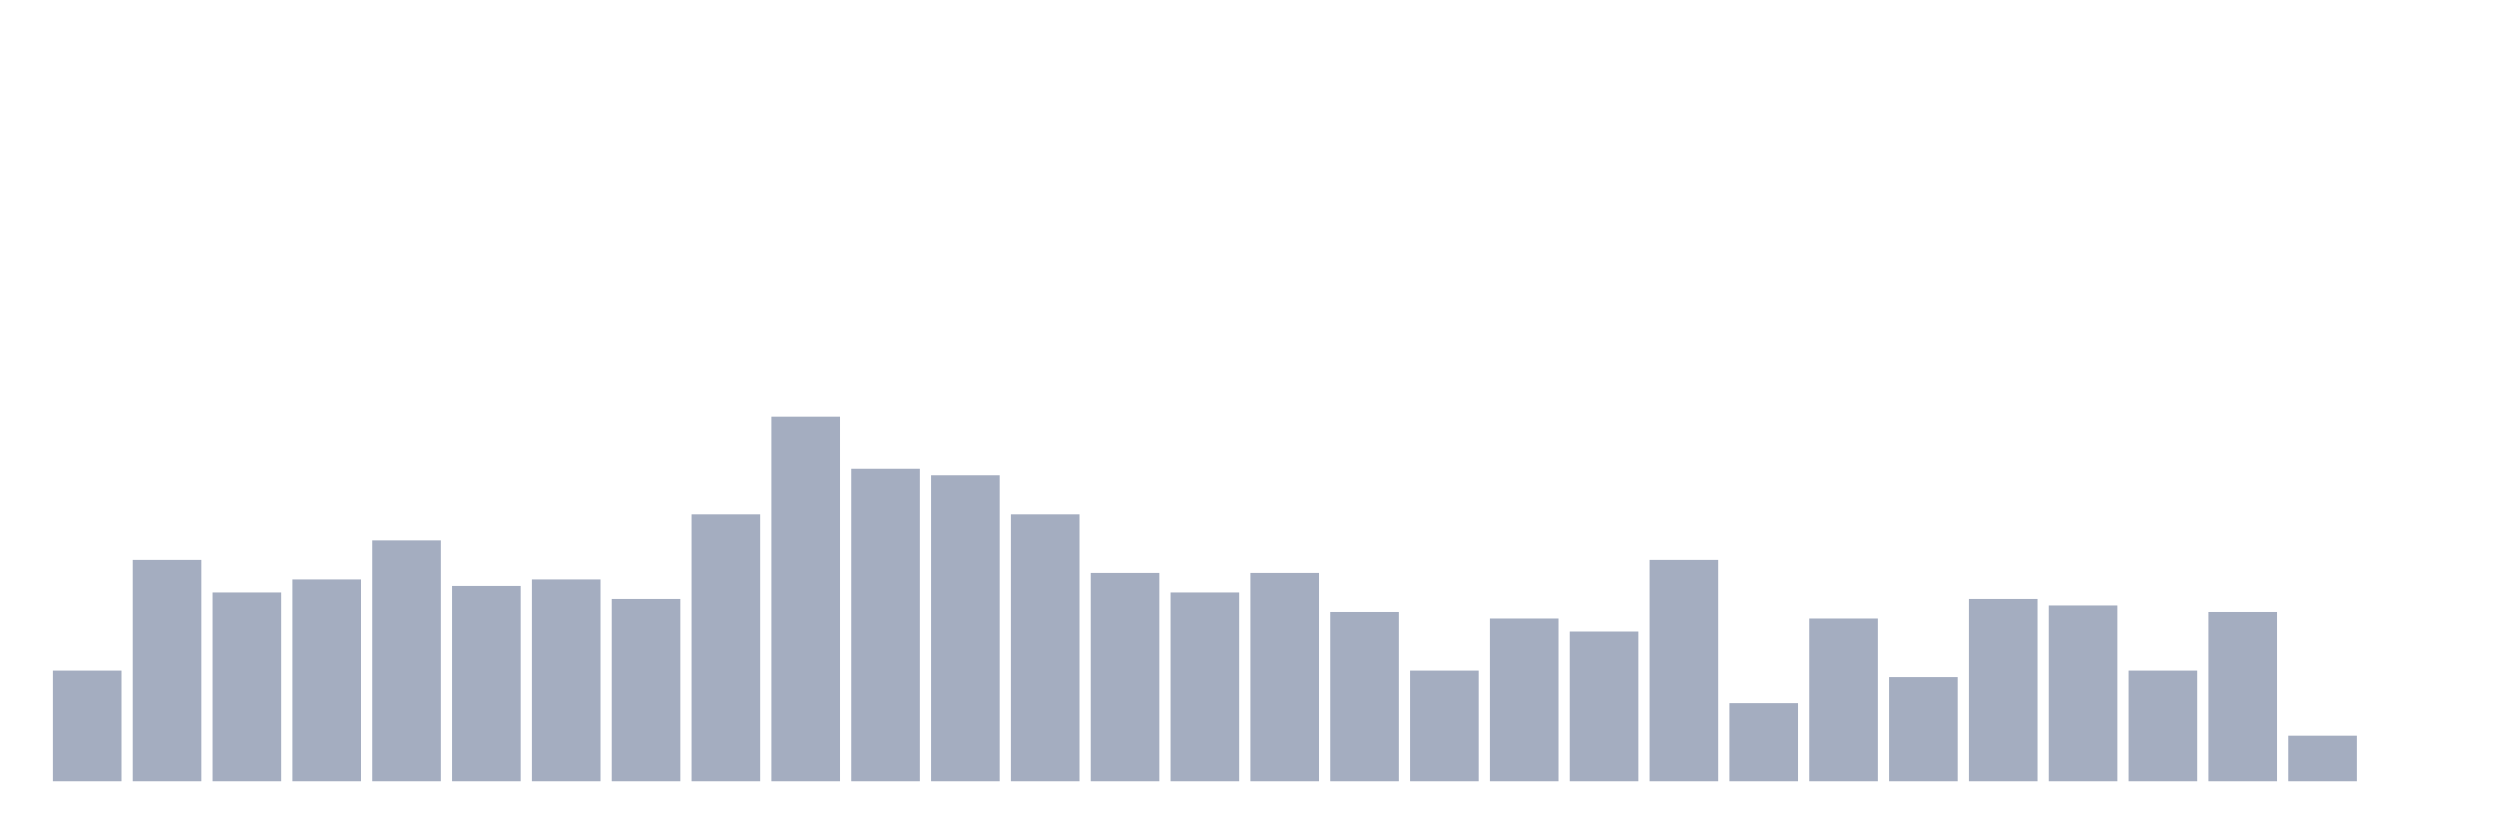
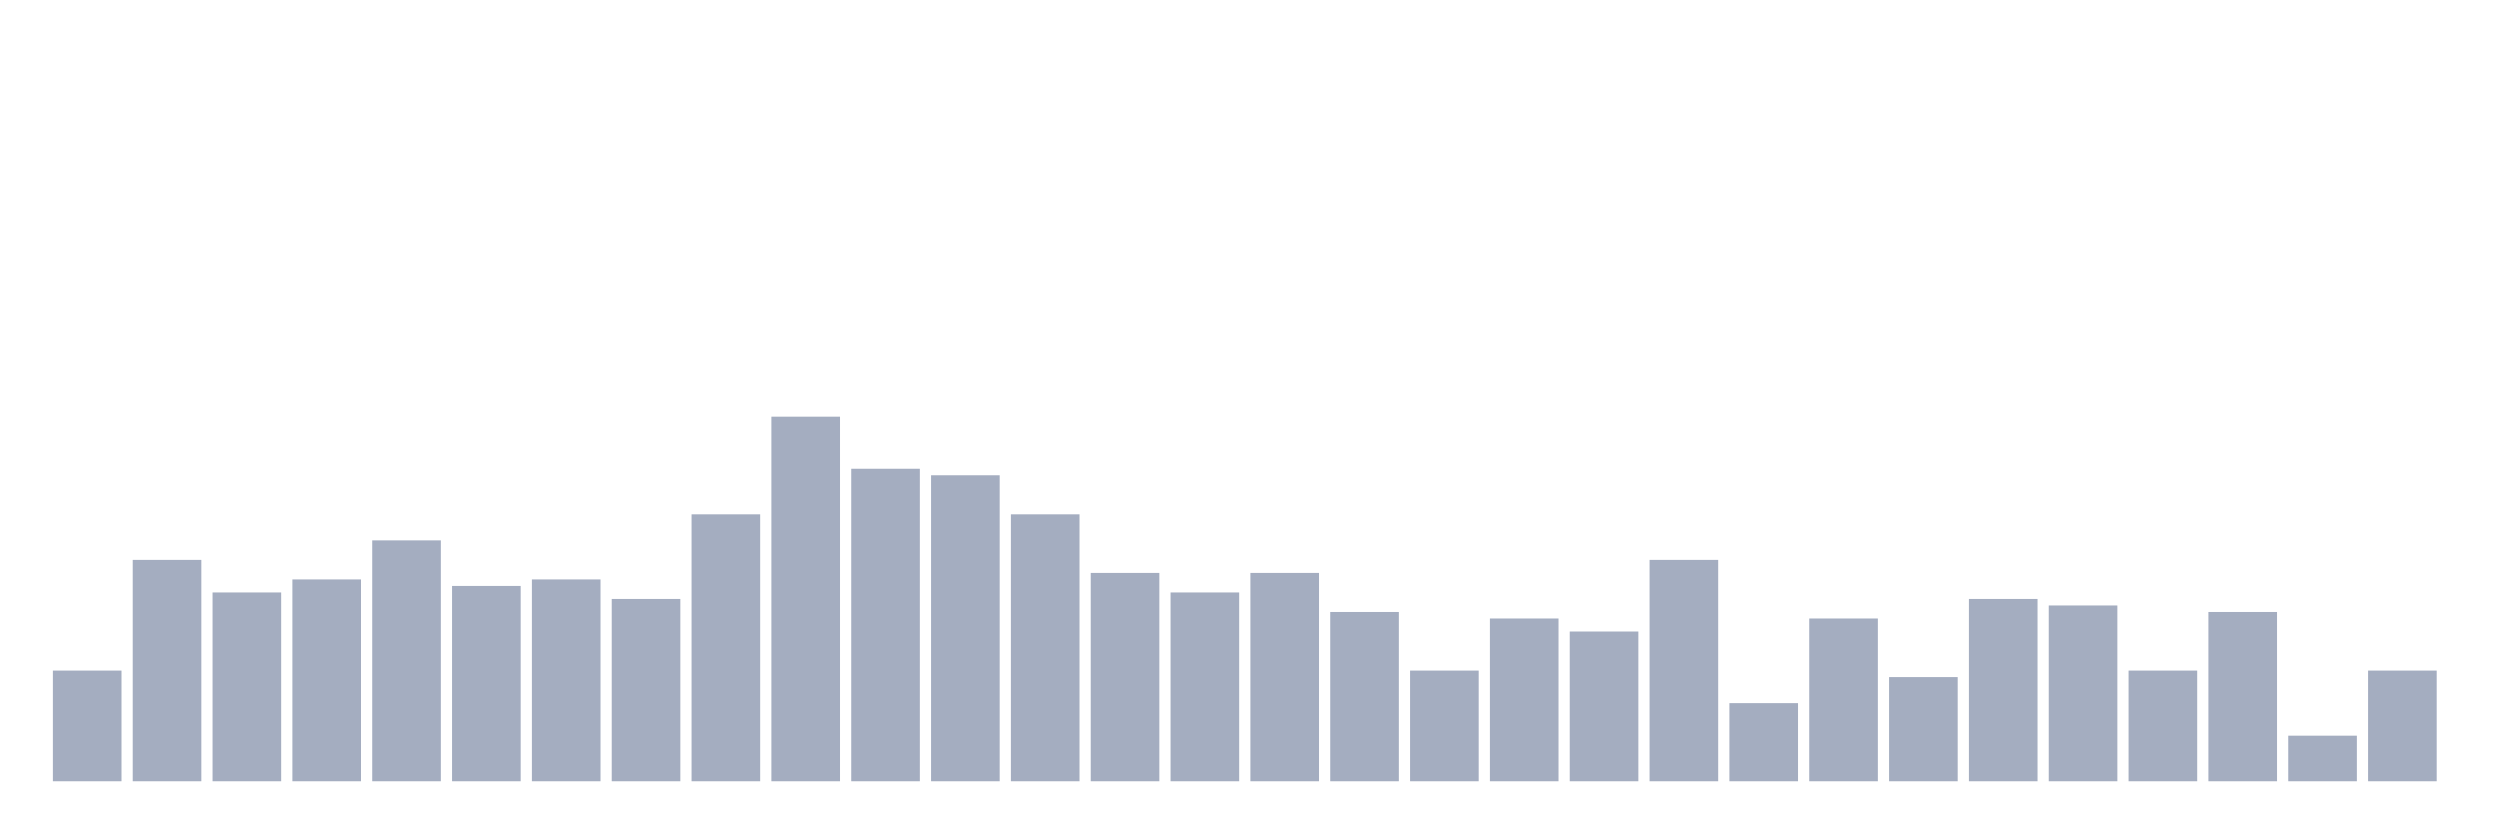
<svg xmlns="http://www.w3.org/2000/svg" viewBox="0 0 480 160">
  <g transform="translate(10,10)">
    <rect class="bar" x="0.153" width="13.175" y="118.75" height="21.25" fill="rgb(164,173,192)" />
    <rect class="bar" x="15.482" width="13.175" y="97.5" height="42.5" fill="rgb(164,173,192)" />
    <rect class="bar" x="30.81" width="13.175" y="103.75" height="36.25" fill="rgb(164,173,192)" />
    <rect class="bar" x="46.138" width="13.175" y="101.25" height="38.75" fill="rgb(164,173,192)" />
    <rect class="bar" x="61.466" width="13.175" y="93.75" height="46.25" fill="rgb(164,173,192)" />
    <rect class="bar" x="76.794" width="13.175" y="102.5" height="37.5" fill="rgb(164,173,192)" />
    <rect class="bar" x="92.123" width="13.175" y="101.25" height="38.75" fill="rgb(164,173,192)" />
    <rect class="bar" x="107.451" width="13.175" y="105" height="35" fill="rgb(164,173,192)" />
    <rect class="bar" x="122.779" width="13.175" y="88.75" height="51.25" fill="rgb(164,173,192)" />
    <rect class="bar" x="138.107" width="13.175" y="70" height="70" fill="rgb(164,173,192)" />
    <rect class="bar" x="153.436" width="13.175" y="80" height="60" fill="rgb(164,173,192)" />
    <rect class="bar" x="168.764" width="13.175" y="81.25" height="58.75" fill="rgb(164,173,192)" />
    <rect class="bar" x="184.092" width="13.175" y="88.75" height="51.25" fill="rgb(164,173,192)" />
    <rect class="bar" x="199.42" width="13.175" y="100" height="40" fill="rgb(164,173,192)" />
    <rect class="bar" x="214.748" width="13.175" y="103.75" height="36.25" fill="rgb(164,173,192)" />
    <rect class="bar" x="230.077" width="13.175" y="100" height="40" fill="rgb(164,173,192)" />
    <rect class="bar" x="245.405" width="13.175" y="107.5" height="32.5" fill="rgb(164,173,192)" />
    <rect class="bar" x="260.733" width="13.175" y="118.75" height="21.25" fill="rgb(164,173,192)" />
    <rect class="bar" x="276.061" width="13.175" y="108.75" height="31.25" fill="rgb(164,173,192)" />
    <rect class="bar" x="291.39" width="13.175" y="111.25" height="28.75" fill="rgb(164,173,192)" />
    <rect class="bar" x="306.718" width="13.175" y="97.5" height="42.5" fill="rgb(164,173,192)" />
    <rect class="bar" x="322.046" width="13.175" y="125" height="15" fill="rgb(164,173,192)" />
    <rect class="bar" x="337.374" width="13.175" y="108.75" height="31.25" fill="rgb(164,173,192)" />
    <rect class="bar" x="352.702" width="13.175" y="120" height="20" fill="rgb(164,173,192)" />
    <rect class="bar" x="368.031" width="13.175" y="105" height="35" fill="rgb(164,173,192)" />
    <rect class="bar" x="383.359" width="13.175" y="106.25" height="33.75" fill="rgb(164,173,192)" />
    <rect class="bar" x="398.687" width="13.175" y="118.75" height="21.25" fill="rgb(164,173,192)" />
    <rect class="bar" x="414.015" width="13.175" y="107.5" height="32.5" fill="rgb(164,173,192)" />
    <rect class="bar" x="429.344" width="13.175" y="131.25" height="8.75" fill="rgb(164,173,192)" />
-     <rect class="bar" x="444.672" width="13.175" y="140" height="0" fill="rgb(164,173,192)" />
+     <rect class="bar" x="444.672" width="13.175" y="118.75" height="21.25" fill="rgb(164,173,192)" />
  </g>
</svg>
